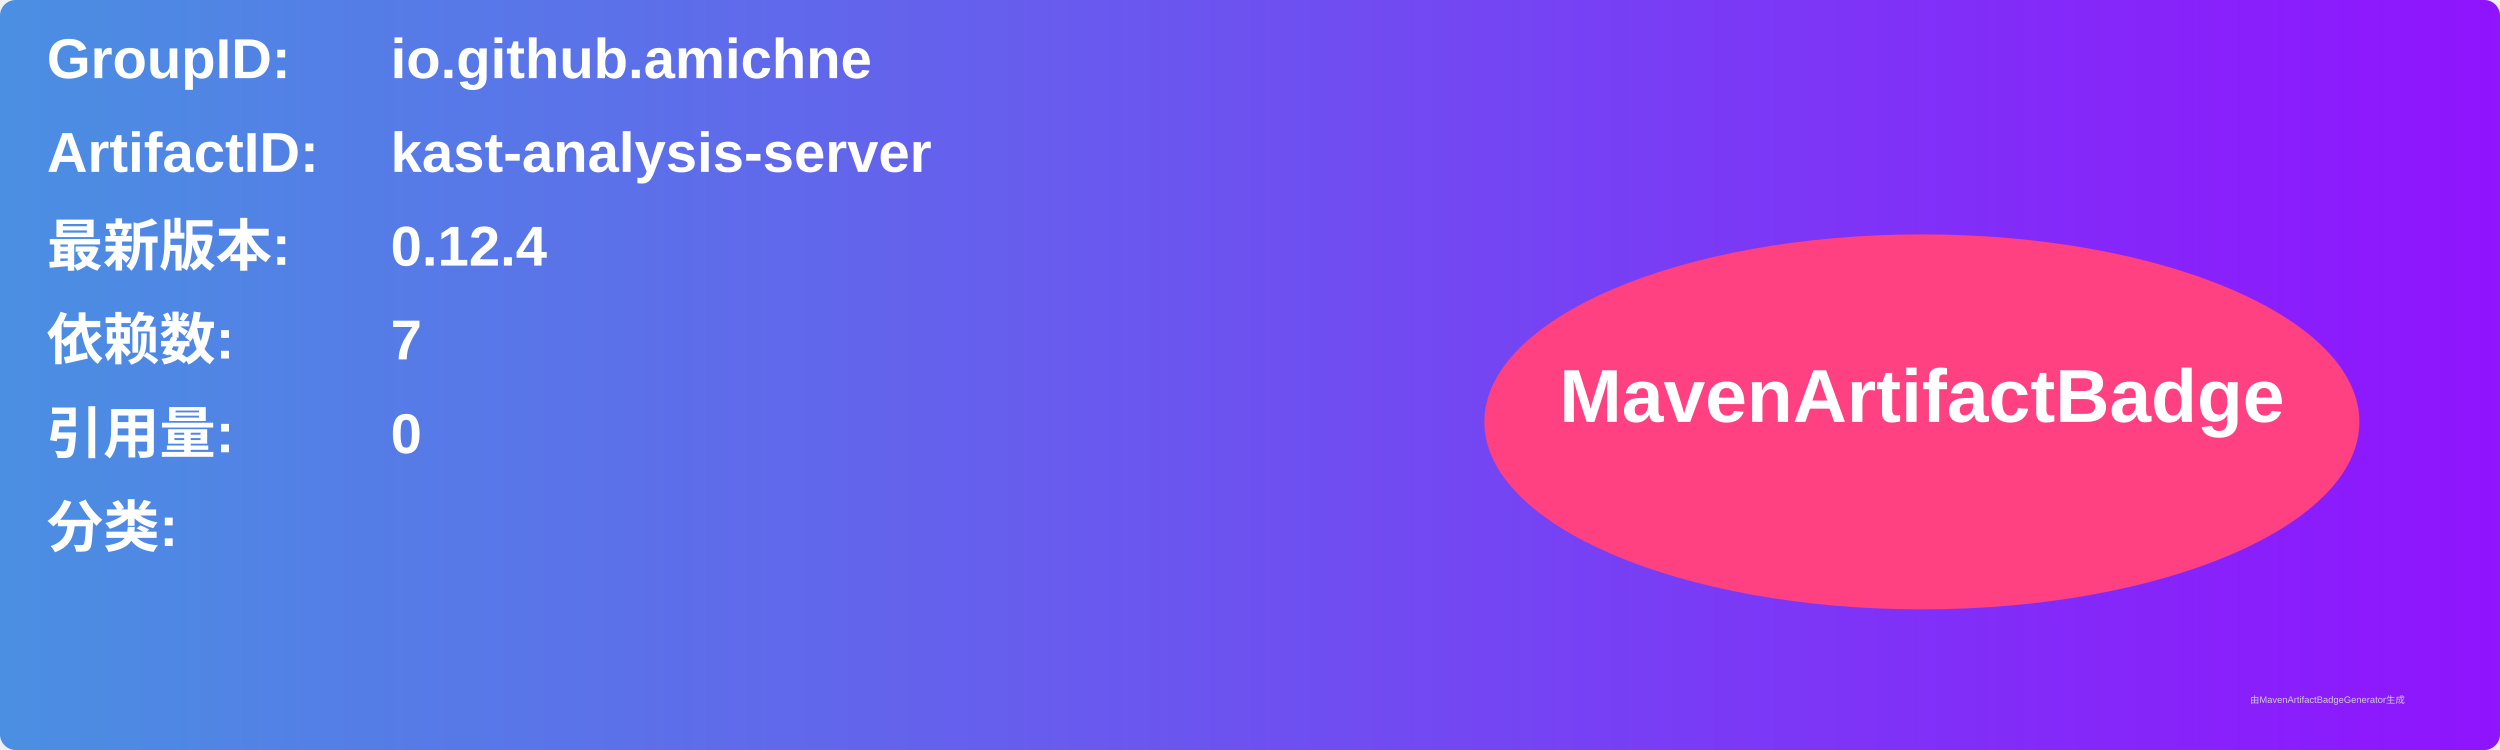
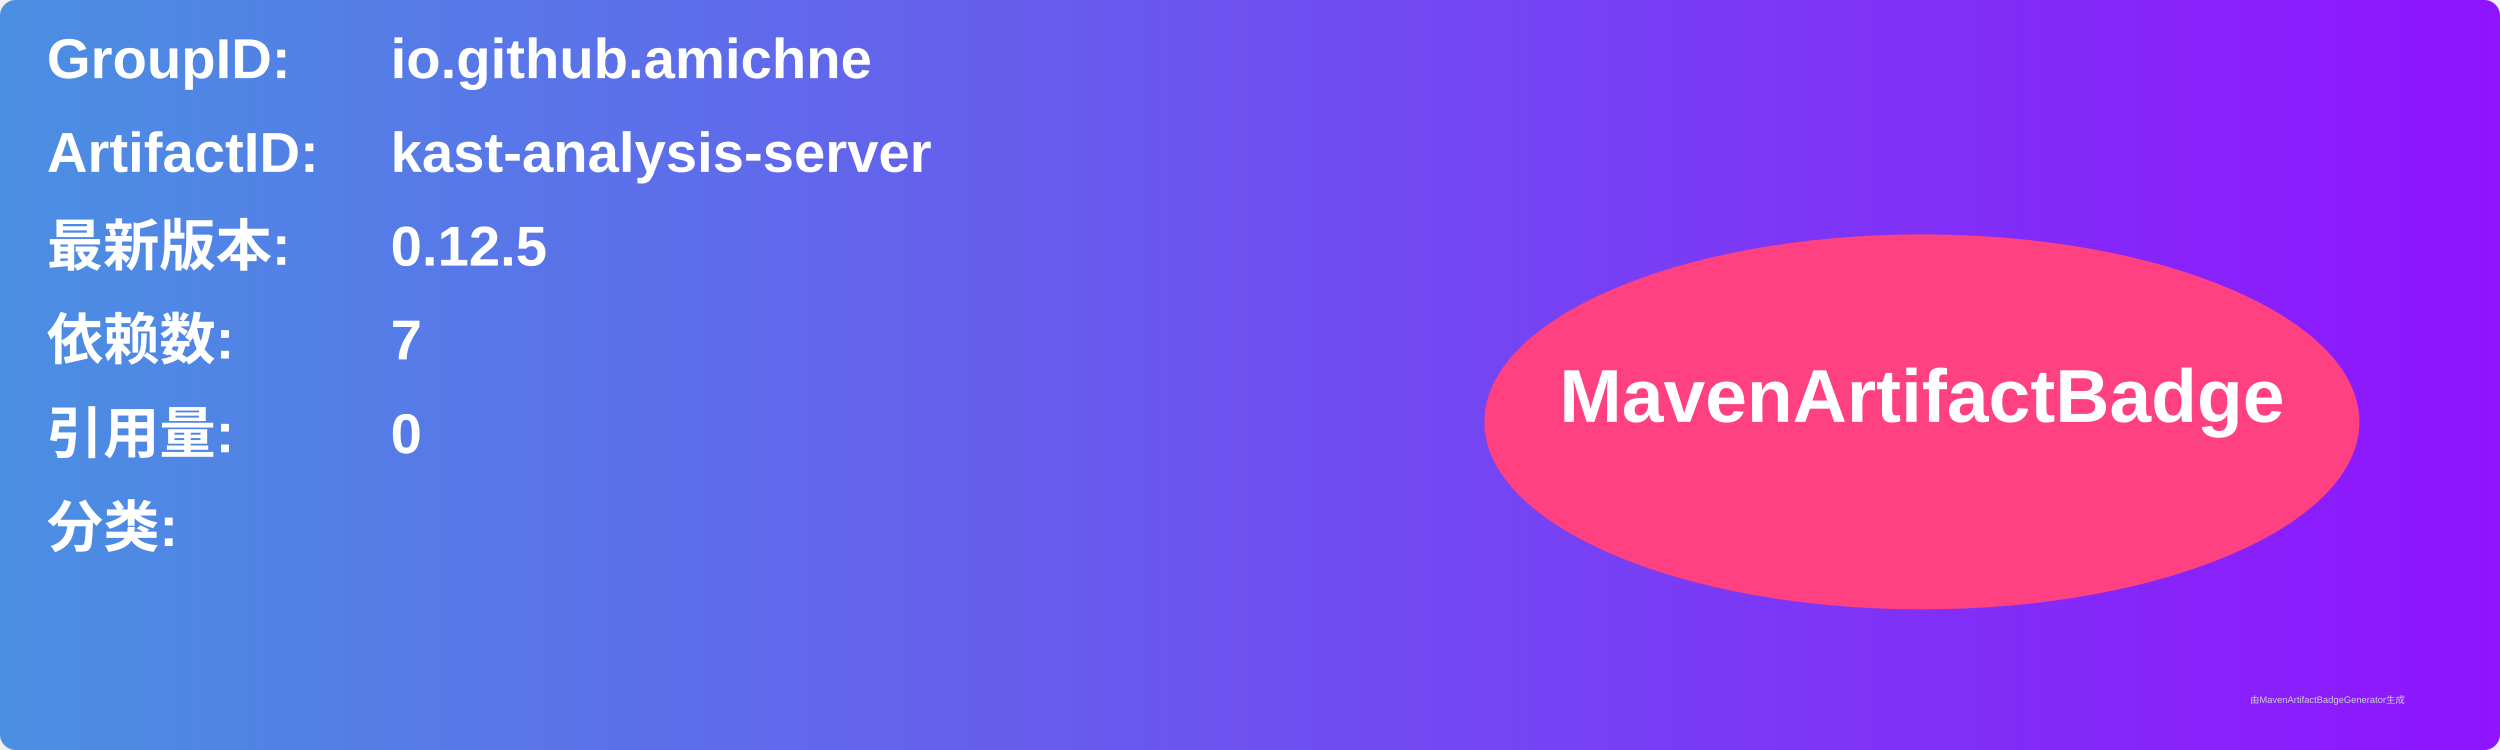
<svg xmlns="http://www.w3.org/2000/svg" width="800" height="240" viewBox="0 0 800 240">
  <linearGradient id="grad" x1="0%" y1="0%" x2="100%" y2="0%">
    <stop offset="0%" stop-color="#4a90e2" />
    <stop offset="100%" stop-color="#9013fe" />
  </linearGradient>
  <rect width="100%" height="100%" rx="5" ry="5" fill="url(#grad)" />
  <g transform="translate(15, 15)">
    <text x="0" y="10" font-family="Arial" font-size="18" fill="white" font-weight="bold" width="260">GroupID:</text>
    <text x="110" y="10" font-family="Arial" font-size="18" fill="white" font-weight="bold" width="460">io.github.amichne</text>
    <text x="0" y="40" font-family="Arial" font-size="18" fill="white" font-weight="bold" width="260">ArtifactID:</text>
    <text x="110" y="40" font-family="Arial" font-size="18" fill="white" font-weight="bold" width="460">kast-analysis-server</text>
    <text x="0" y="70" font-family="Arial" font-size="18" fill="white" font-weight="bold">最新版本:</text>
    <text x="110" y="70" font-family="Arial" font-size="18" fill="white" font-weight="bold">
-       <tspan font-weight="bold">0.12.4</tspan>
+       <tspan font-weight="bold">0.12.5</tspan>
    </text>
    <text x="0" y="100" font-family="Arial" font-size="18" fill="white" font-weight="bold">依赖数: </text>
    <text x="110" y="100" font-family="Arial" font-size="18" fill="white">
      <tspan font-weight="bold">7</tspan>
    </text>
    <text x="0" y="130" font-family="Arial" font-size="18" fill="white" font-weight="bold">引用量: </text>
    <text x="110" y="130" font-family="Arial" font-size="18" fill="white">
      <tspan font-weight="bold">0</tspan>
    </text>
    <text x="0" y="160" font-family="Arial" font-size="18" fill="white" font-weight="bold">分类:</text>
    <text x="10" y="190" font-family="Arial" font-size="10" fill="white">
      <tspan font-weight="bold" />
    </text>
    <ellipse cx="600" cy="120" rx="140" ry="60" fill="#ff4081" />
    <text x="600" y="120" text-anchor="middle" font-family="Arial" font-size="24" fill="white" font-weight="bold">MavenArtifactBadge</text>
  </g>
  <text x="720" y="225" font-family="Arial" font-size="3" fill="#d0d0d0">由MavenArtifactBadgeGenerator生成</text>
</svg>
